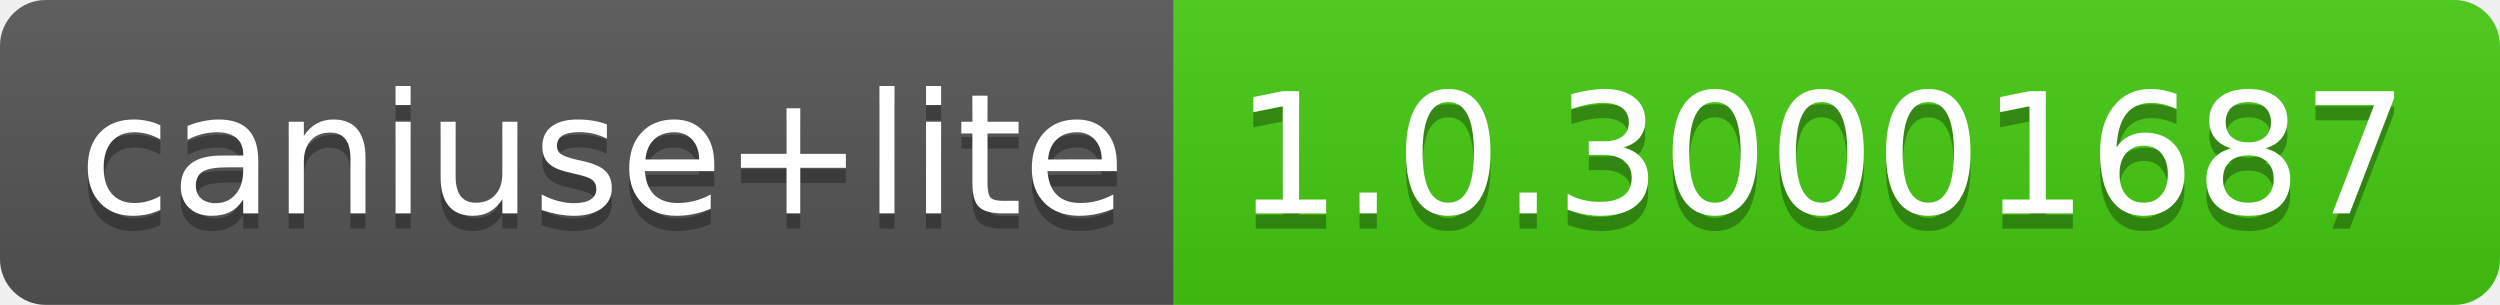
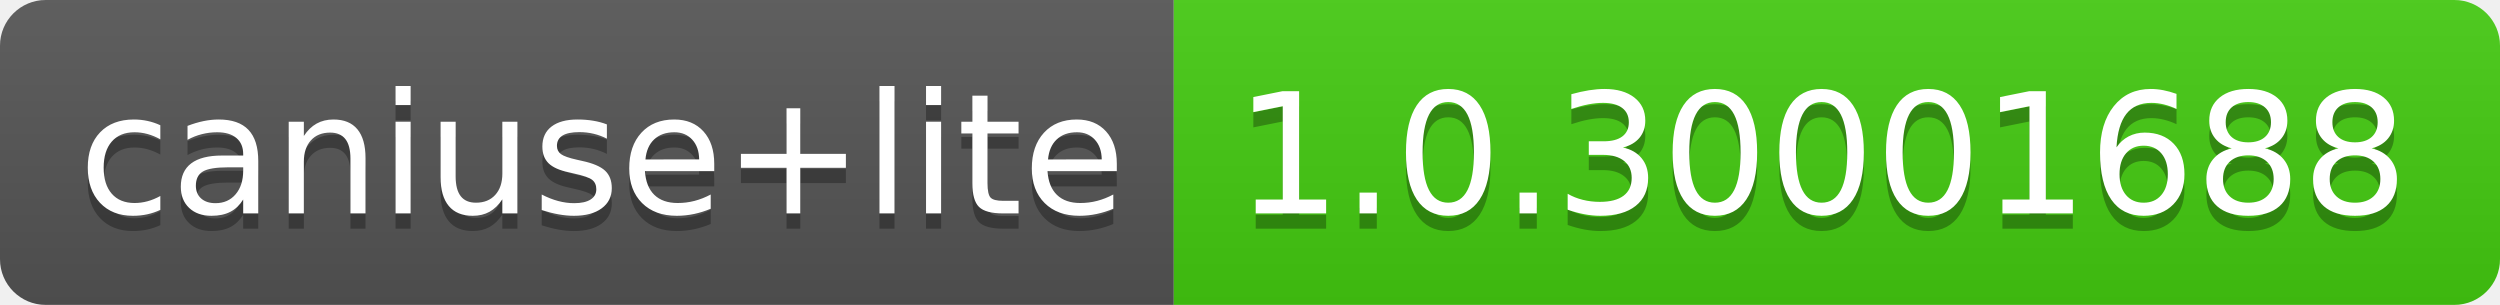
- <svg xmlns="http://www.w3.org/2000/svg" width="164" height="20" role="img" aria-label="caniuse+lite: 1.0.30001687">
+ <svg xmlns="http://www.w3.org/2000/svg" width="164" height="20" role="img" aria-label="caniuse+lite: 1.0.30001688">
  <linearGradient id="s" x2="0" y2="100%">
    <stop offset="0" stop-color="#bbb" stop-opacity=".1" />
    <stop offset="1" stop-opacity=".1" />
  </linearGradient>
  <clipPath id="r">
    <rect width="164" height="20" rx="3" fill="#fff" />
  </clipPath>
  <g clip-path="url(#r)">
    <rect width="77" height="20" fill="#555" />
    <rect x="77" width="87" height="20" fill="#4c1" />
    <rect width="164" height="20" fill="url(#s)" />
  </g>
  <g fill="#fff" text-anchor="middle" font-family="Verdana,Geneva,DejaVu Sans,sans-serif" text-rendering="geometricPrecision" font-size="110">
    <text aria-hidden="true" x="395" y="150" fill="#010101" fill-opacity=".3" transform="scale(.1)" textLength="670">caniuse+lite</text>
    <text x="395" y="140" transform="scale(.1)" fill="#fff" textLength="670">caniuse+lite</text>
-     <text aria-hidden="true" x="1195" y="150" fill="#010101" fill-opacity=".3" transform="scale(.1)" textLength="770">1.0.30001687</text>
-     <text x="1195" y="140" transform="scale(.1)" fill="#fff" textLength="770">1.0.30001687</text>
+     <text aria-hidden="true" x="1195" y="150" fill="#010101" fill-opacity=".3" transform="scale(.1)" textLength="770">1.0.30001688</text>
+     <text x="1195" y="140" transform="scale(.1)" fill="#fff" textLength="770">1.0.30001688</text>
  </g>
</svg>
